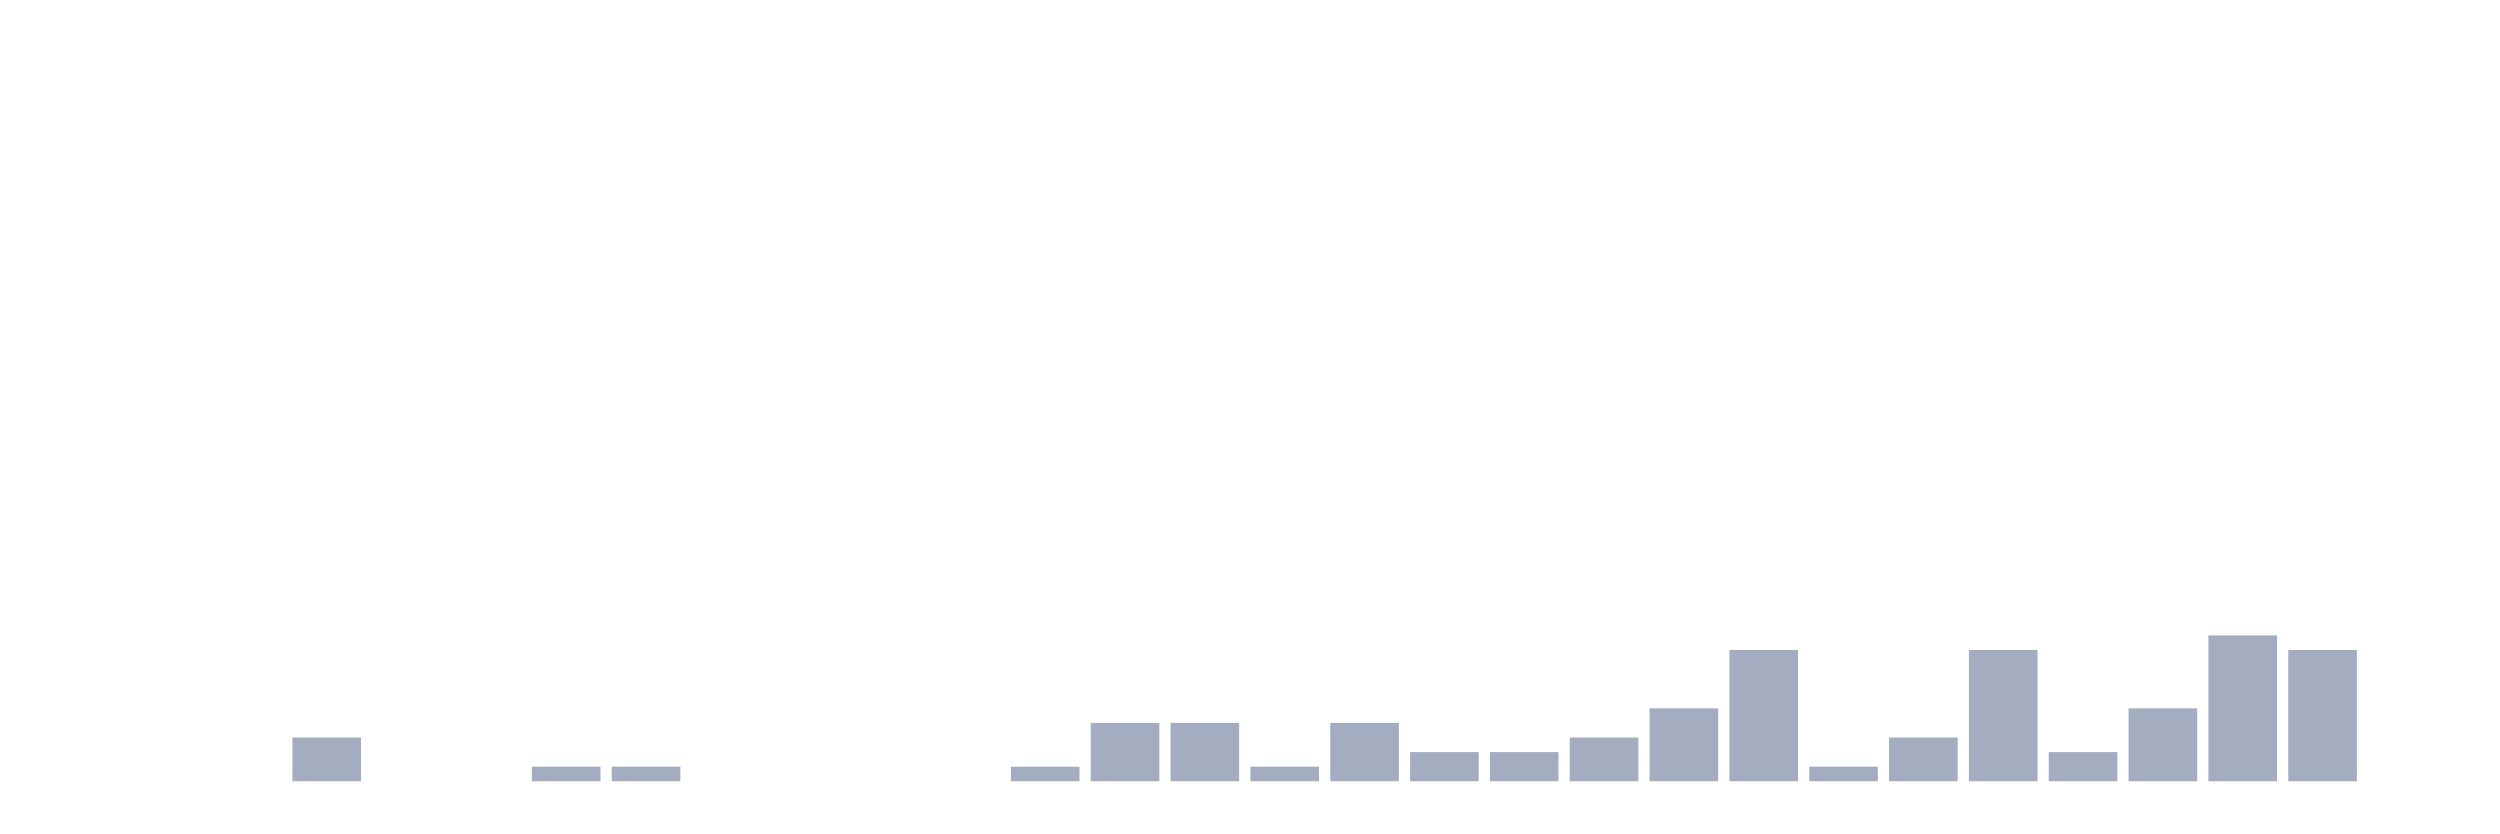
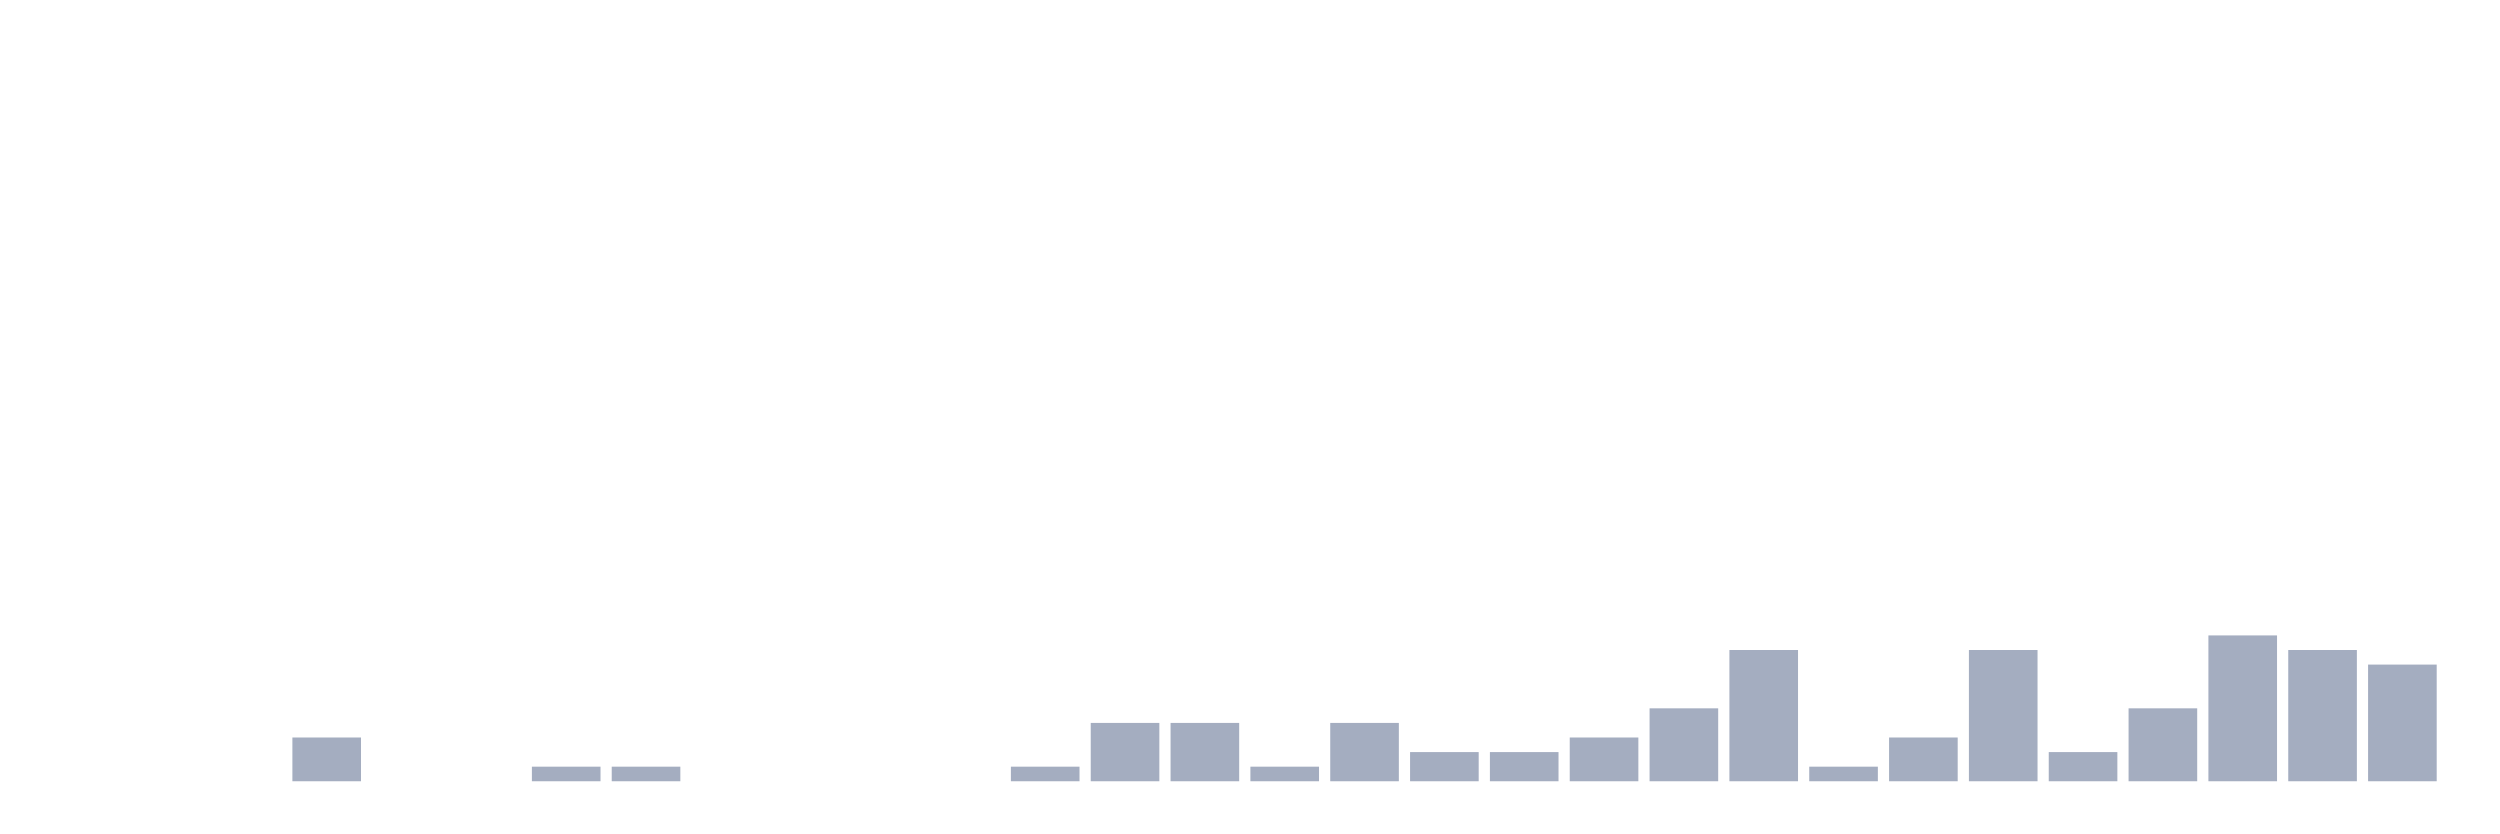
<svg xmlns="http://www.w3.org/2000/svg" viewBox="0 0 480 160">
  <g transform="translate(10,10)">
    <rect class="bar" x="0.153" width="13.175" y="140" height="0" fill="rgb(164,173,192)" />
    <rect class="bar" x="15.482" width="13.175" y="140" height="0" fill="rgb(164,173,192)" />
    <rect class="bar" x="30.81" width="13.175" y="140" height="0" fill="rgb(164,173,192)" />
    <rect class="bar" x="46.138" width="13.175" y="131.6" height="8.4" fill="rgb(164,173,192)" />
    <rect class="bar" x="61.466" width="13.175" y="140" height="0" fill="rgb(164,173,192)" />
    <rect class="bar" x="76.794" width="13.175" y="140" height="0" fill="rgb(164,173,192)" />
    <rect class="bar" x="92.123" width="13.175" y="137.2" height="2.8" fill="rgb(164,173,192)" />
    <rect class="bar" x="107.451" width="13.175" y="137.2" height="2.8" fill="rgb(164,173,192)" />
    <rect class="bar" x="122.779" width="13.175" y="140" height="0" fill="rgb(164,173,192)" />
    <rect class="bar" x="138.107" width="13.175" y="140" height="0" fill="rgb(164,173,192)" />
    <rect class="bar" x="153.436" width="13.175" y="140" height="0" fill="rgb(164,173,192)" />
    <rect class="bar" x="168.764" width="13.175" y="140" height="0" fill="rgb(164,173,192)" />
    <rect class="bar" x="184.092" width="13.175" y="137.2" height="2.8" fill="rgb(164,173,192)" />
    <rect class="bar" x="199.42" width="13.175" y="128.8" height="11.2" fill="rgb(164,173,192)" />
    <rect class="bar" x="214.748" width="13.175" y="128.8" height="11.2" fill="rgb(164,173,192)" />
    <rect class="bar" x="230.077" width="13.175" y="137.2" height="2.8" fill="rgb(164,173,192)" />
    <rect class="bar" x="245.405" width="13.175" y="128.8" height="11.2" fill="rgb(164,173,192)" />
    <rect class="bar" x="260.733" width="13.175" y="134.4" height="5.6" fill="rgb(164,173,192)" />
    <rect class="bar" x="276.061" width="13.175" y="134.4" height="5.6" fill="rgb(164,173,192)" />
    <rect class="bar" x="291.39" width="13.175" y="131.6" height="8.4" fill="rgb(164,173,192)" />
    <rect class="bar" x="306.718" width="13.175" y="126" height="14" fill="rgb(164,173,192)" />
    <rect class="bar" x="322.046" width="13.175" y="114.8" height="25.2" fill="rgb(164,173,192)" />
    <rect class="bar" x="337.374" width="13.175" y="137.2" height="2.8" fill="rgb(164,173,192)" />
    <rect class="bar" x="352.702" width="13.175" y="131.6" height="8.4" fill="rgb(164,173,192)" />
    <rect class="bar" x="368.031" width="13.175" y="114.8" height="25.2" fill="rgb(164,173,192)" />
    <rect class="bar" x="383.359" width="13.175" y="134.4" height="5.6" fill="rgb(164,173,192)" />
    <rect class="bar" x="398.687" width="13.175" y="126" height="14" fill="rgb(164,173,192)" />
    <rect class="bar" x="414.015" width="13.175" y="112" height="28" fill="rgb(164,173,192)" />
    <rect class="bar" x="429.344" width="13.175" y="114.8" height="25.2" fill="rgb(164,173,192)" />
-     <rect class="bar" x="444.672" width="13.175" y="140" height="0" fill="rgb(164,173,192)" />
+     <rect class="bar" x="444.672" width="13.175" y="117.6" height="22.4" fill="rgb(164,173,192)" />
  </g>
</svg>
